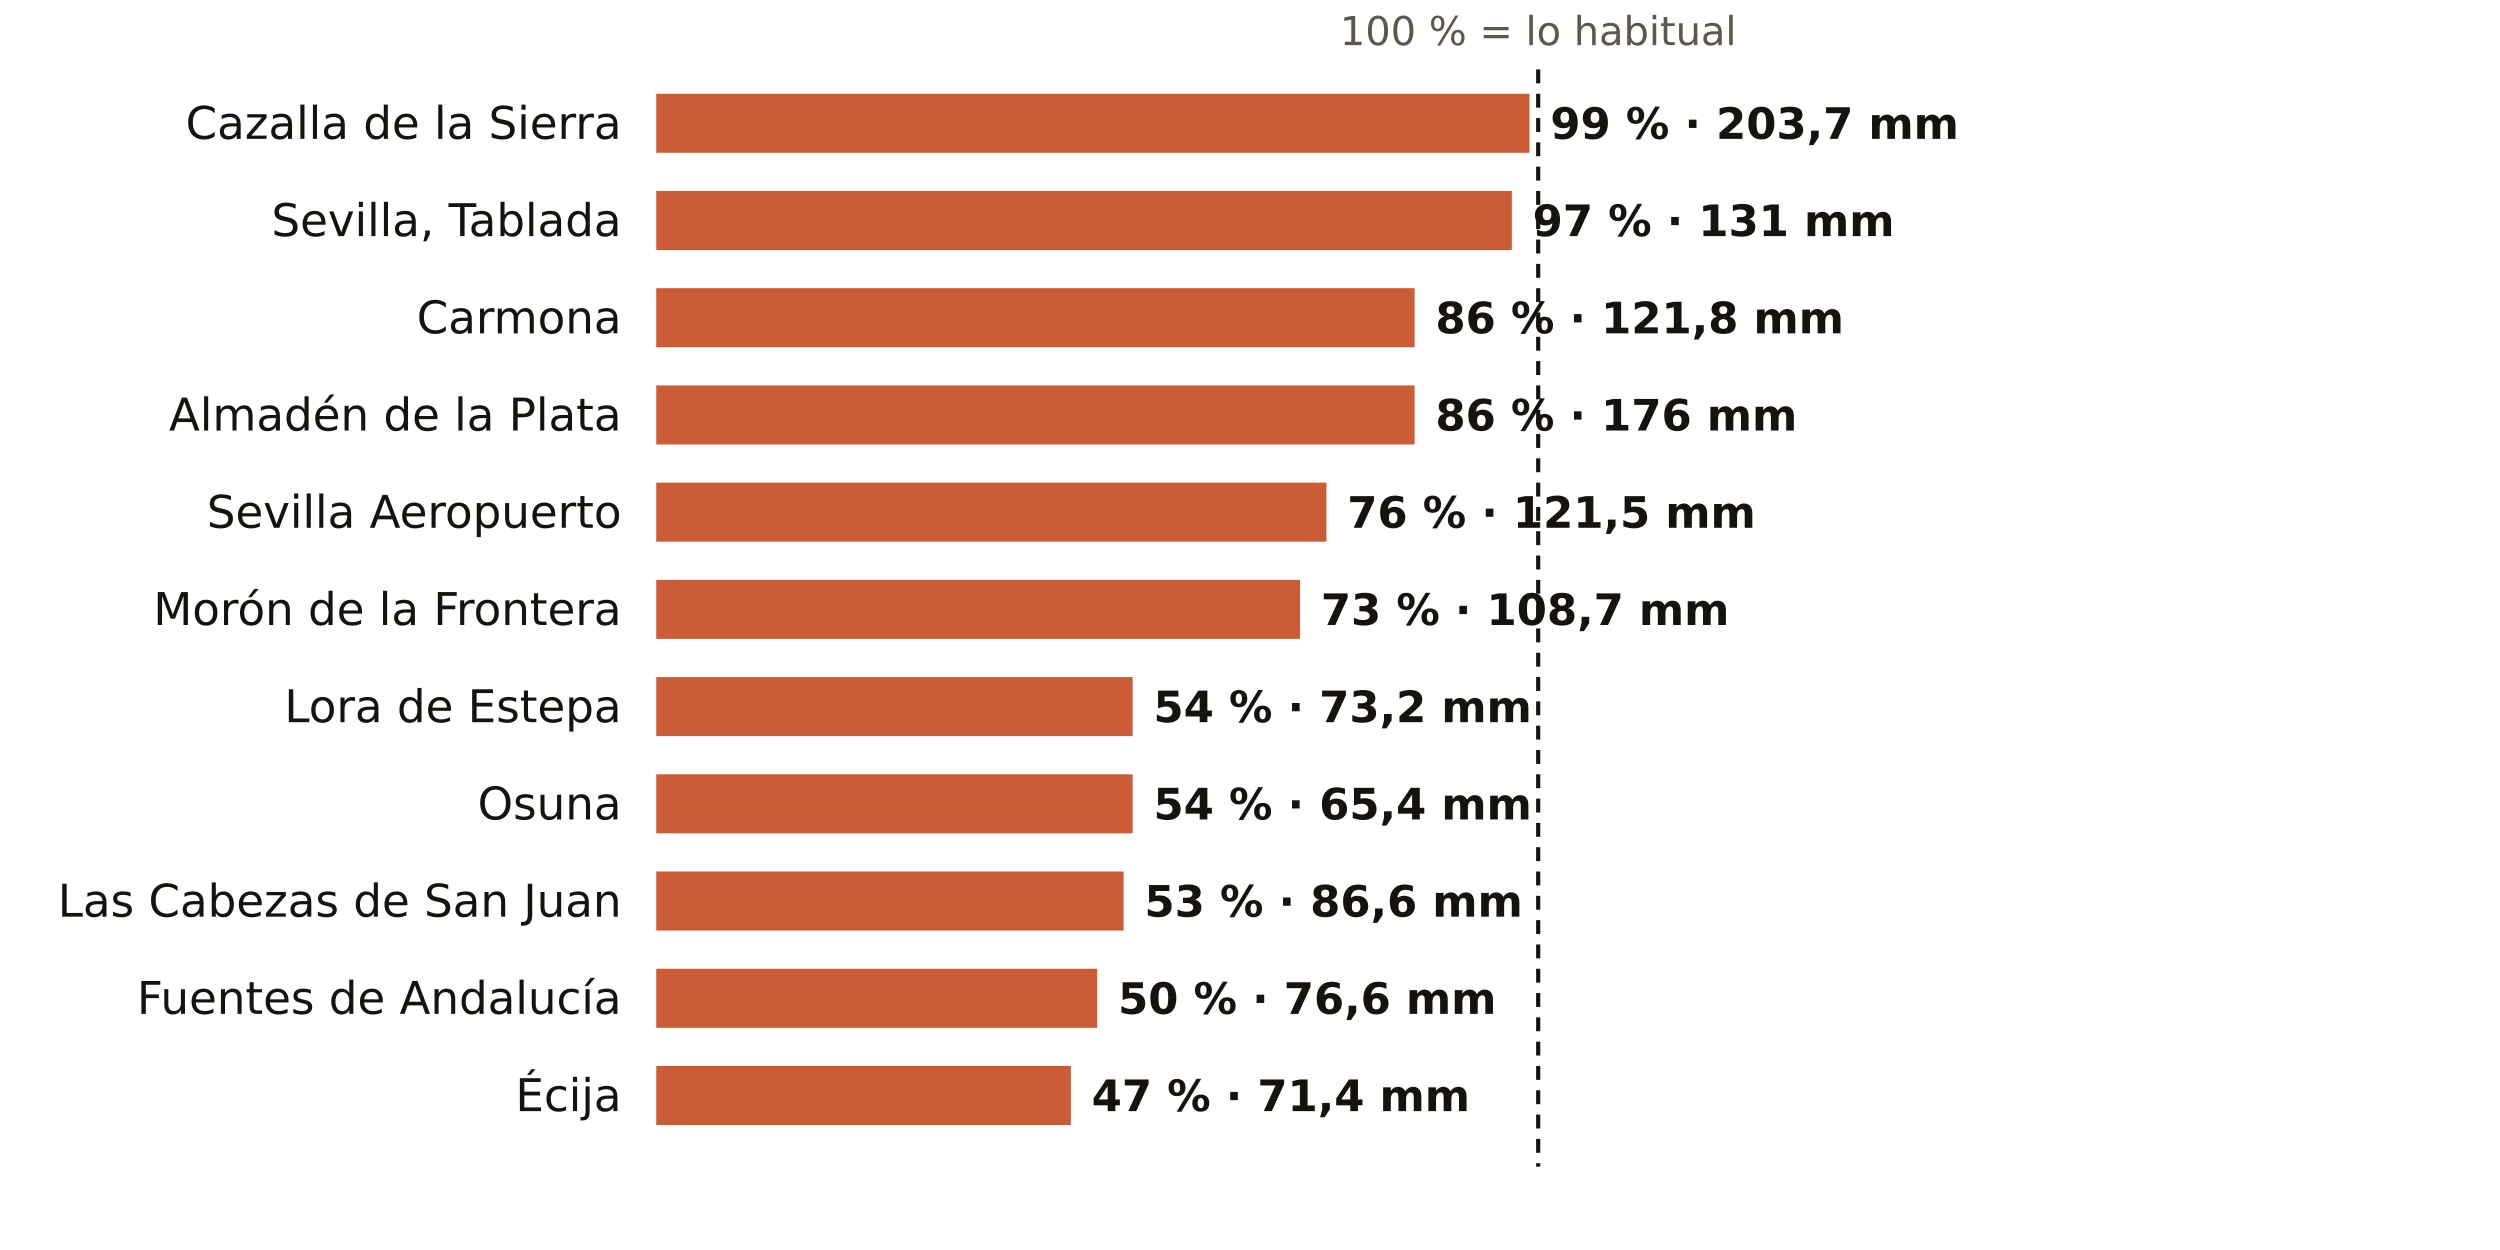
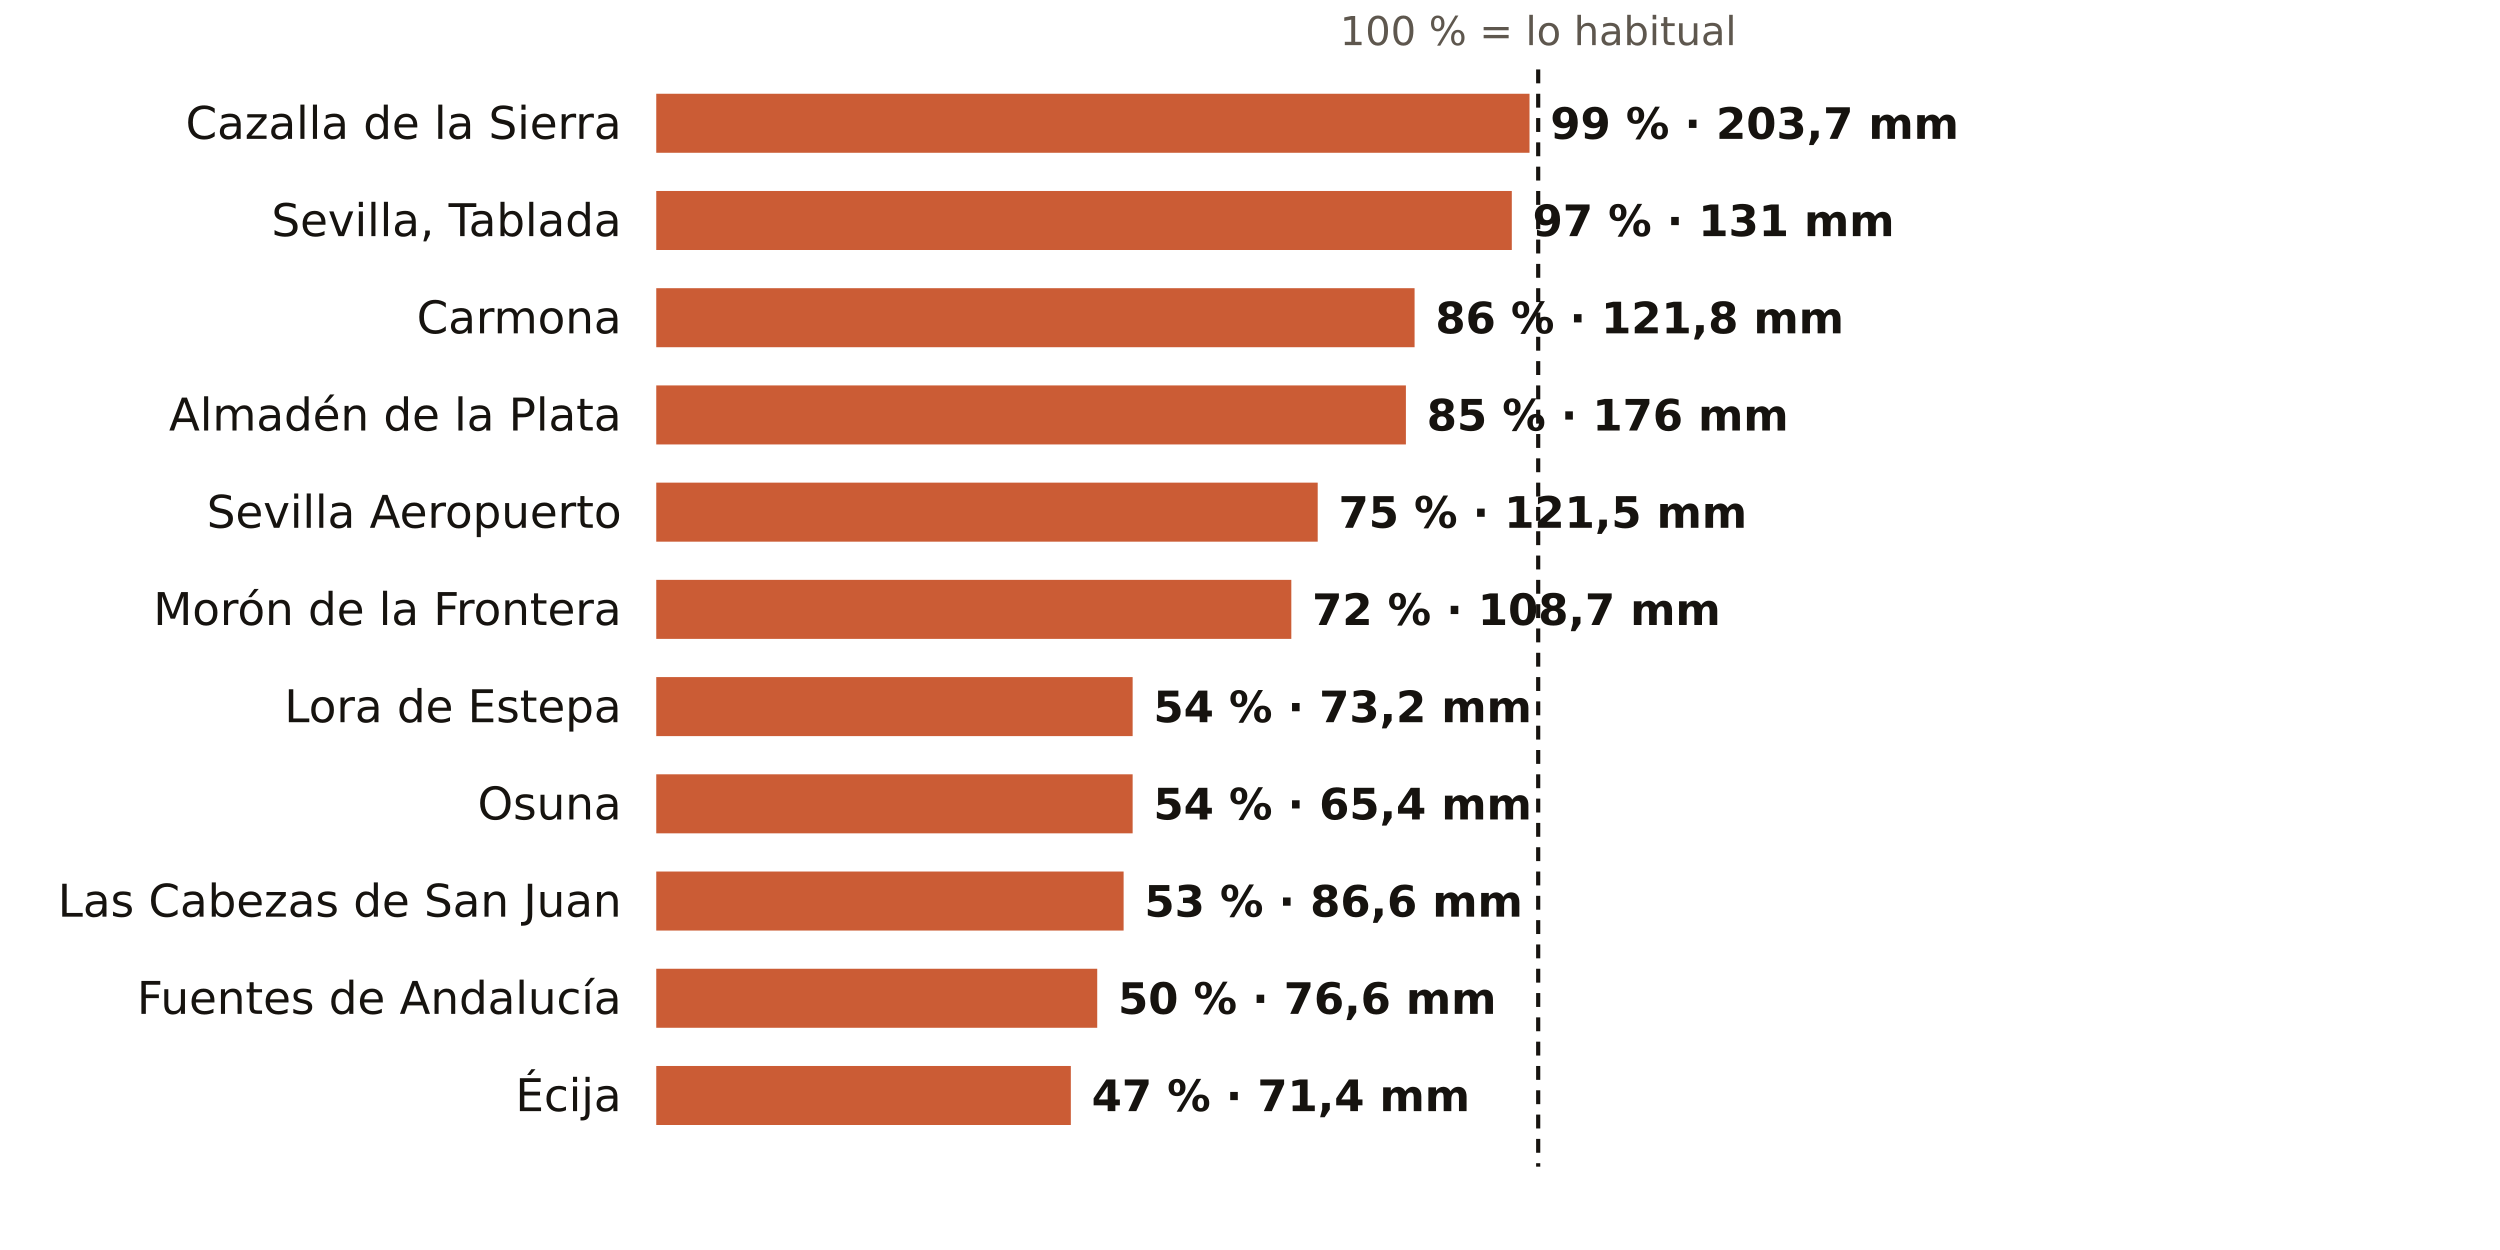
<svg xmlns="http://www.w3.org/2000/svg" viewBox="0 0 720 360" width="720" height="360" role="img" aria-label="El otoño en los pluviómetros de AEMET de Sevilla: % de lo habitual">
  <rect width="720" height="360" fill="#FFFFFF" />
  <text x="443.0" y="13.0" font-size="11.5" fill="#5E574E" text-anchor="middle" font-weight="400" font-family="Public Sans, DejaVu Sans, Arial, sans-serif">100 % = lo habitual</text>
  <text x="179.0" y="40.0" font-size="13" fill="#16130F" text-anchor="end" font-weight="500" font-family="Public Sans, DejaVu Sans, Arial, sans-serif">Cazalla de la Sierra</text>
  <rect x="189" y="27" width="251.5" height="17" fill="#C4461A" opacity="0.88" />
  <text x="446.5" y="40.0" font-size="12.5" fill="#16130F" text-anchor="start" font-weight="600" font-family="Public Sans, DejaVu Sans, Arial, sans-serif">99 % · 203,7 mm</text>
  <text x="179.0" y="68.0" font-size="13" fill="#16130F" text-anchor="end" font-weight="500" font-family="Public Sans, DejaVu Sans, Arial, sans-serif">Sevilla, Tablada</text>
  <rect x="189" y="55" width="246.4" height="17" fill="#C4461A" opacity="0.88" />
  <text x="441.4" y="68.0" font-size="12.5" fill="#16130F" text-anchor="start" font-weight="600" font-family="Public Sans, DejaVu Sans, Arial, sans-serif">97 % · 131 mm</text>
  <text x="179.0" y="96.0" font-size="13" fill="#16130F" text-anchor="end" font-weight="500" font-family="Public Sans, DejaVu Sans, Arial, sans-serif">Carmona</text>
  <rect x="189" y="83" width="218.4" height="17" fill="#C4461A" opacity="0.88" />
  <text x="413.4" y="96.0" font-size="12.5" fill="#16130F" text-anchor="start" font-weight="600" font-family="Public Sans, DejaVu Sans, Arial, sans-serif">86 % · 121,8 mm</text>
  <text x="179.0" y="124.0" font-size="13" fill="#16130F" text-anchor="end" font-weight="500" font-family="Public Sans, DejaVu Sans, Arial, sans-serif">Almadén de la Plata</text>
-   <rect x="189" y="111" width="218.4" height="17" fill="#C4461A" opacity="0.88" />
-   <text x="413.4" y="124.0" font-size="12.5" fill="#16130F" text-anchor="start" font-weight="600" font-family="Public Sans, DejaVu Sans, Arial, sans-serif">86 % · 176 mm</text>
+   <rect x="189" y="111" width="215.9" height="17" fill="#C4461A" opacity="0.88" />
+   <text x="410.9" y="124.0" font-size="12.5" fill="#16130F" text-anchor="start" font-weight="600" font-family="Public Sans, DejaVu Sans, Arial, sans-serif">85 % · 176 mm</text>
  <text x="179.0" y="152.0" font-size="13" fill="#16130F" text-anchor="end" font-weight="500" font-family="Public Sans, DejaVu Sans, Arial, sans-serif">Sevilla Aeropuerto</text>
-   <rect x="189" y="139" width="193.0" height="17" fill="#C4461A" opacity="0.88" />
-   <text x="388.0" y="152.0" font-size="12.5" fill="#16130F" text-anchor="start" font-weight="600" font-family="Public Sans, DejaVu Sans, Arial, sans-serif">76 % · 121,5 mm</text>
+   <rect x="189" y="139" width="190.5" height="17" fill="#C4461A" opacity="0.88" />
+   <text x="385.5" y="152.0" font-size="12.5" fill="#16130F" text-anchor="start" font-weight="600" font-family="Public Sans, DejaVu Sans, Arial, sans-serif">75 % · 121,5 mm</text>
  <text x="179.0" y="180.0" font-size="13" fill="#16130F" text-anchor="end" font-weight="500" font-family="Public Sans, DejaVu Sans, Arial, sans-serif">Morón de la Frontera</text>
-   <rect x="189" y="167" width="185.4" height="17" fill="#C4461A" opacity="0.88" />
-   <text x="380.4" y="180.0" font-size="12.5" fill="#16130F" text-anchor="start" font-weight="600" font-family="Public Sans, DejaVu Sans, Arial, sans-serif">73 % · 108,7 mm</text>
+   <rect x="189" y="167" width="182.9" height="17" fill="#C4461A" opacity="0.88" />
+   <text x="377.9" y="180.0" font-size="12.5" fill="#16130F" text-anchor="start" font-weight="600" font-family="Public Sans, DejaVu Sans, Arial, sans-serif">72 % · 108,7 mm</text>
  <text x="179.0" y="208.0" font-size="13" fill="#16130F" text-anchor="end" font-weight="500" font-family="Public Sans, DejaVu Sans, Arial, sans-serif">Lora de Estepa</text>
  <rect x="189" y="195" width="137.2" height="17" fill="#C4461A" opacity="0.88" />
  <text x="332.2" y="208.0" font-size="12.5" fill="#16130F" text-anchor="start" font-weight="600" font-family="Public Sans, DejaVu Sans, Arial, sans-serif">54 % · 73,2 mm</text>
  <text x="179.0" y="236.0" font-size="13" fill="#16130F" text-anchor="end" font-weight="500" font-family="Public Sans, DejaVu Sans, Arial, sans-serif">Osuna</text>
  <rect x="189" y="223" width="137.2" height="17" fill="#C4461A" opacity="0.88" />
  <text x="332.2" y="236.0" font-size="12.5" fill="#16130F" text-anchor="start" font-weight="600" font-family="Public Sans, DejaVu Sans, Arial, sans-serif">54 % · 65,4 mm</text>
  <text x="179.0" y="264.0" font-size="13" fill="#16130F" text-anchor="end" font-weight="500" font-family="Public Sans, DejaVu Sans, Arial, sans-serif">Las Cabezas de San Juan</text>
  <rect x="189" y="251" width="134.6" height="17" fill="#C4461A" opacity="0.88" />
  <text x="329.6" y="264.0" font-size="12.5" fill="#16130F" text-anchor="start" font-weight="600" font-family="Public Sans, DejaVu Sans, Arial, sans-serif">53 % · 86,6 mm</text>
  <text x="179.0" y="292.0" font-size="13" fill="#16130F" text-anchor="end" font-weight="500" font-family="Public Sans, DejaVu Sans, Arial, sans-serif">Fuentes de Andalucía</text>
  <rect x="189" y="279" width="127.0" height="17" fill="#C4461A" opacity="0.88" />
  <text x="322.0" y="292.0" font-size="12.5" fill="#16130F" text-anchor="start" font-weight="600" font-family="Public Sans, DejaVu Sans, Arial, sans-serif">50 % · 76,6 mm</text>
  <text x="179.0" y="320.0" font-size="13" fill="#16130F" text-anchor="end" font-weight="500" font-family="Public Sans, DejaVu Sans, Arial, sans-serif">Écija</text>
  <rect x="189" y="307" width="119.4" height="17" fill="#C4461A" opacity="0.88" />
  <text x="314.4" y="320.0" font-size="12.5" fill="#16130F" text-anchor="start" font-weight="600" font-family="Public Sans, DejaVu Sans, Arial, sans-serif">47 % · 71,4 mm</text>
  <line x1="443.0" x2="443.0" y1="20" y2="336" stroke="#16130F" stroke-width="1.2" stroke-dasharray="4 3" />
</svg>
